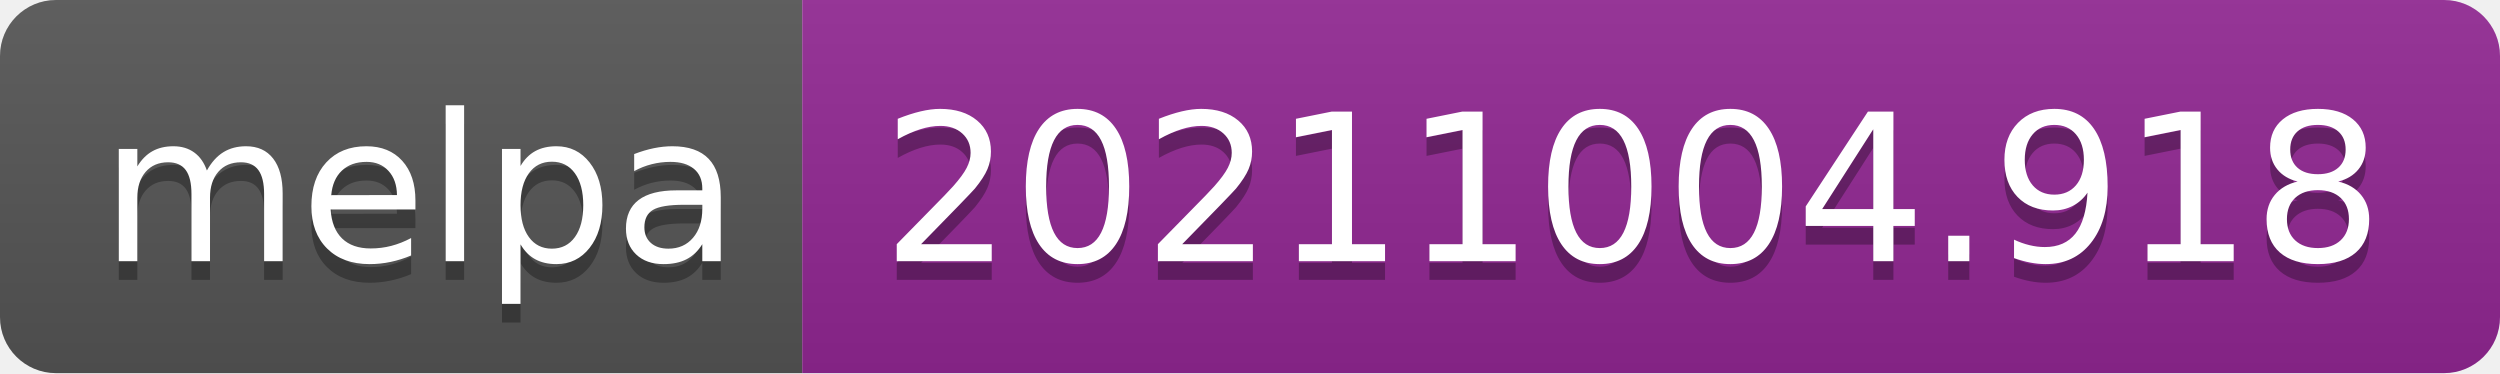
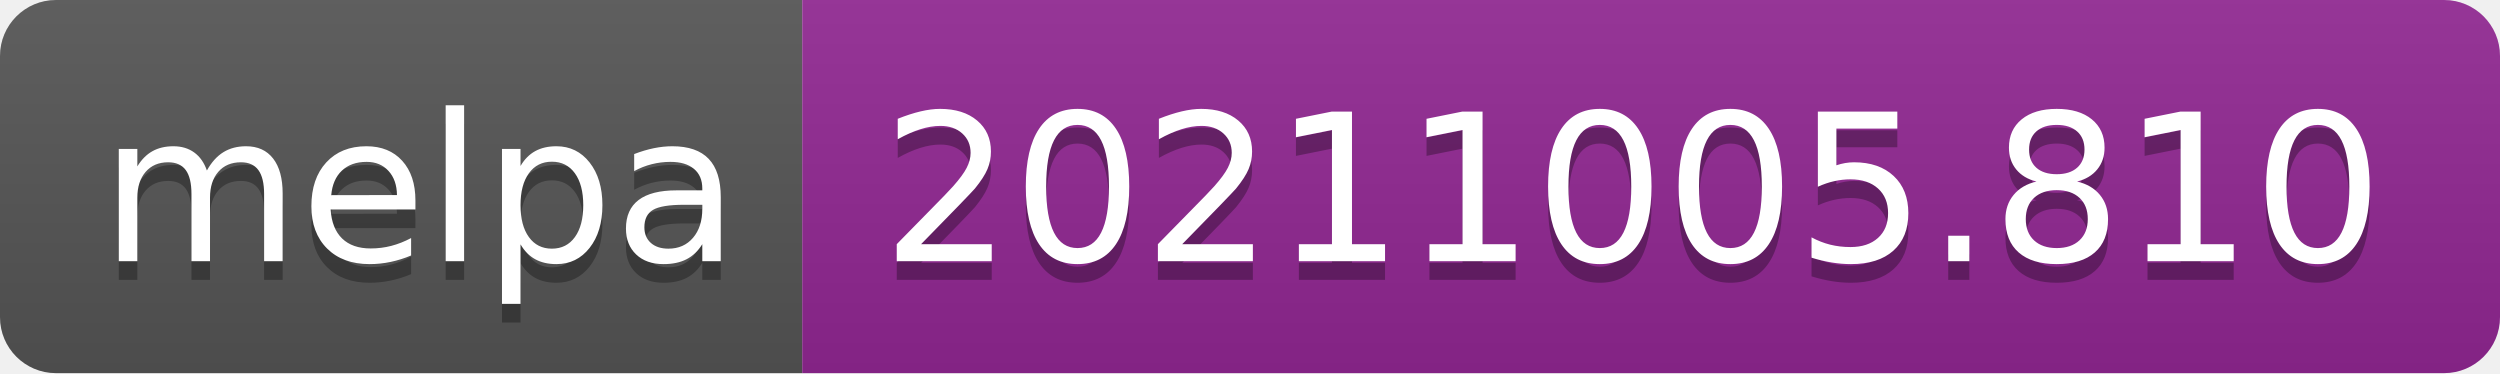
- <svg xmlns="http://www.w3.org/2000/svg" width="134" height="20" role="img" aria-label="melpa: 20211004.918">
+ <svg xmlns="http://www.w3.org/2000/svg" width="134" height="20" role="img" aria-label="melpa: 20211005.810">
  <linearGradient id="s" x2="0" y2="100%">
    <stop offset="0" stop-color="#bbb" stop-opacity=".1" />
    <stop offset="1" stop-opacity=".1" />
  </linearGradient>
  <clipPath id="r">
    <rect width="134" height="20" rx="3" fill="#fff" />
  </clipPath>
  <g clip-path="url(#r)">
    <rect width="43" height="20" fill="#555" />
    <rect x="43" width="91" height="20" fill="#922793" />
    <rect width="134" height="20" fill="url(#s)" />
  </g>
  <g fill="#fff" text-anchor="middle" font-family="Verdana,Geneva,DejaVu Sans,sans-serif" text-rendering="geometricPrecision" font-size="110">
    <text aria-hidden="true" x="225" y="150" fill="#010101" fill-opacity=".3" transform="scale(.1)" textLength="330">melpa</text>
    <text x="225" y="140" transform="scale(.1)" fill="#fff" textLength="330">melpa</text>
-     <text aria-hidden="true" x="875" y="150" fill="#010101" fill-opacity=".3" transform="scale(.1)" textLength="810">20211004.918</text>
-     <text x="875" y="140" transform="scale(.1)" fill="#fff" textLength="810">20211004.918</text>
+     <text aria-hidden="true" x="875" y="150" fill="#010101" fill-opacity=".3" transform="scale(.1)" textLength="810">20211005.810</text>
+     <text x="875" y="140" transform="scale(.1)" fill="#fff" textLength="810">20211005.810</text>
  </g>
</svg>
